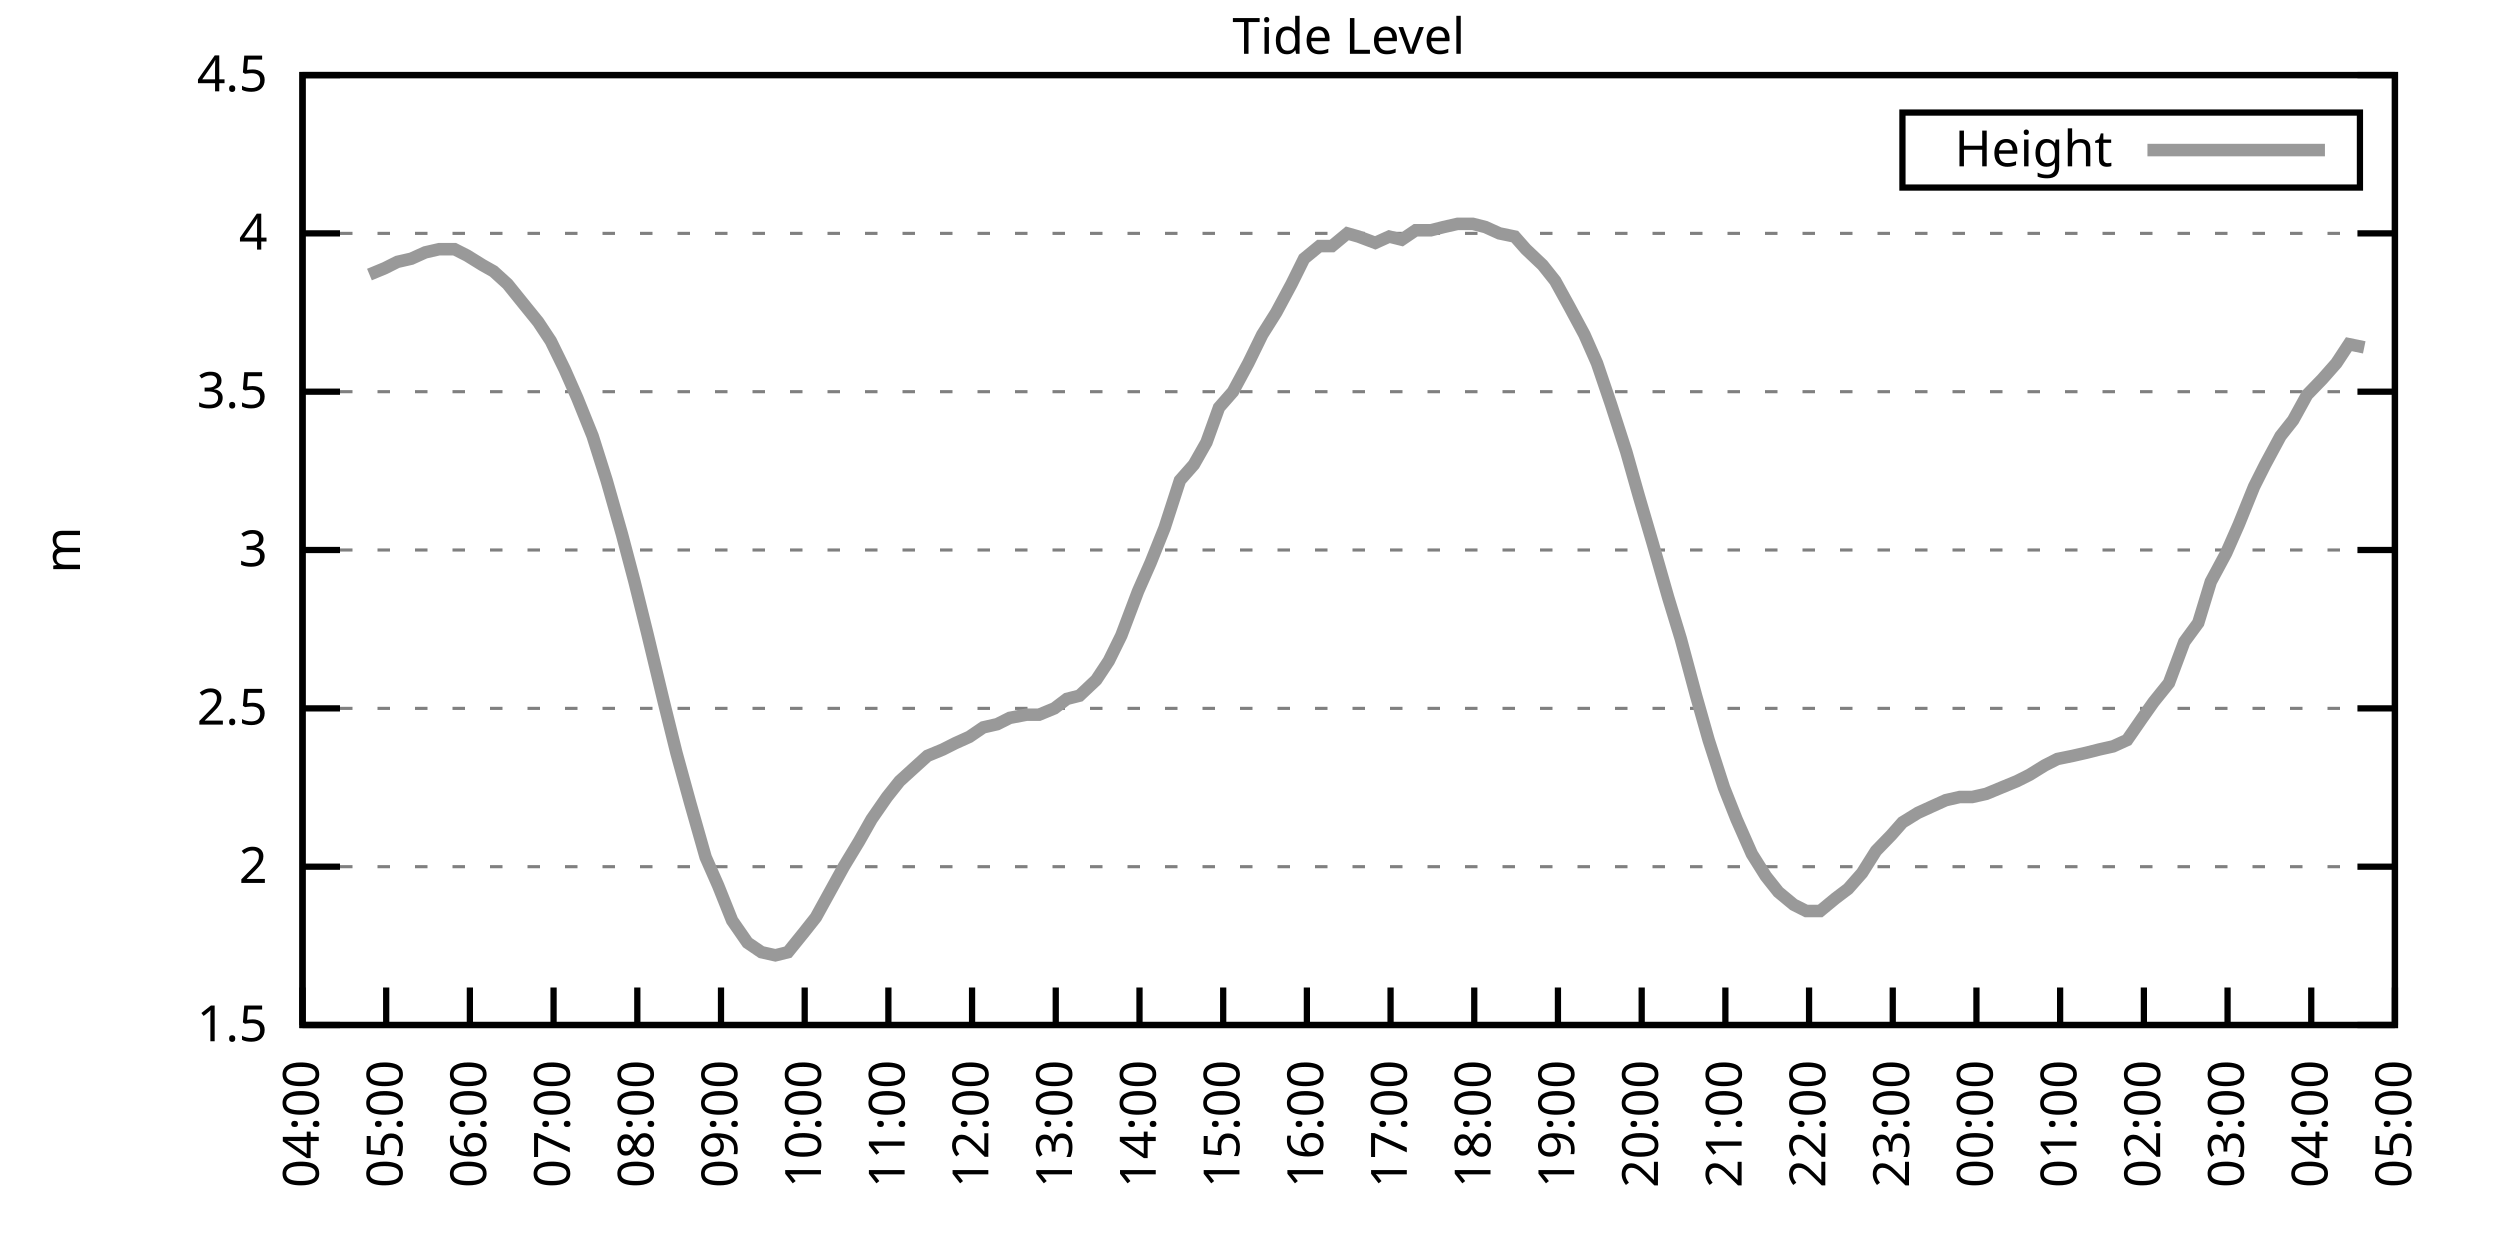
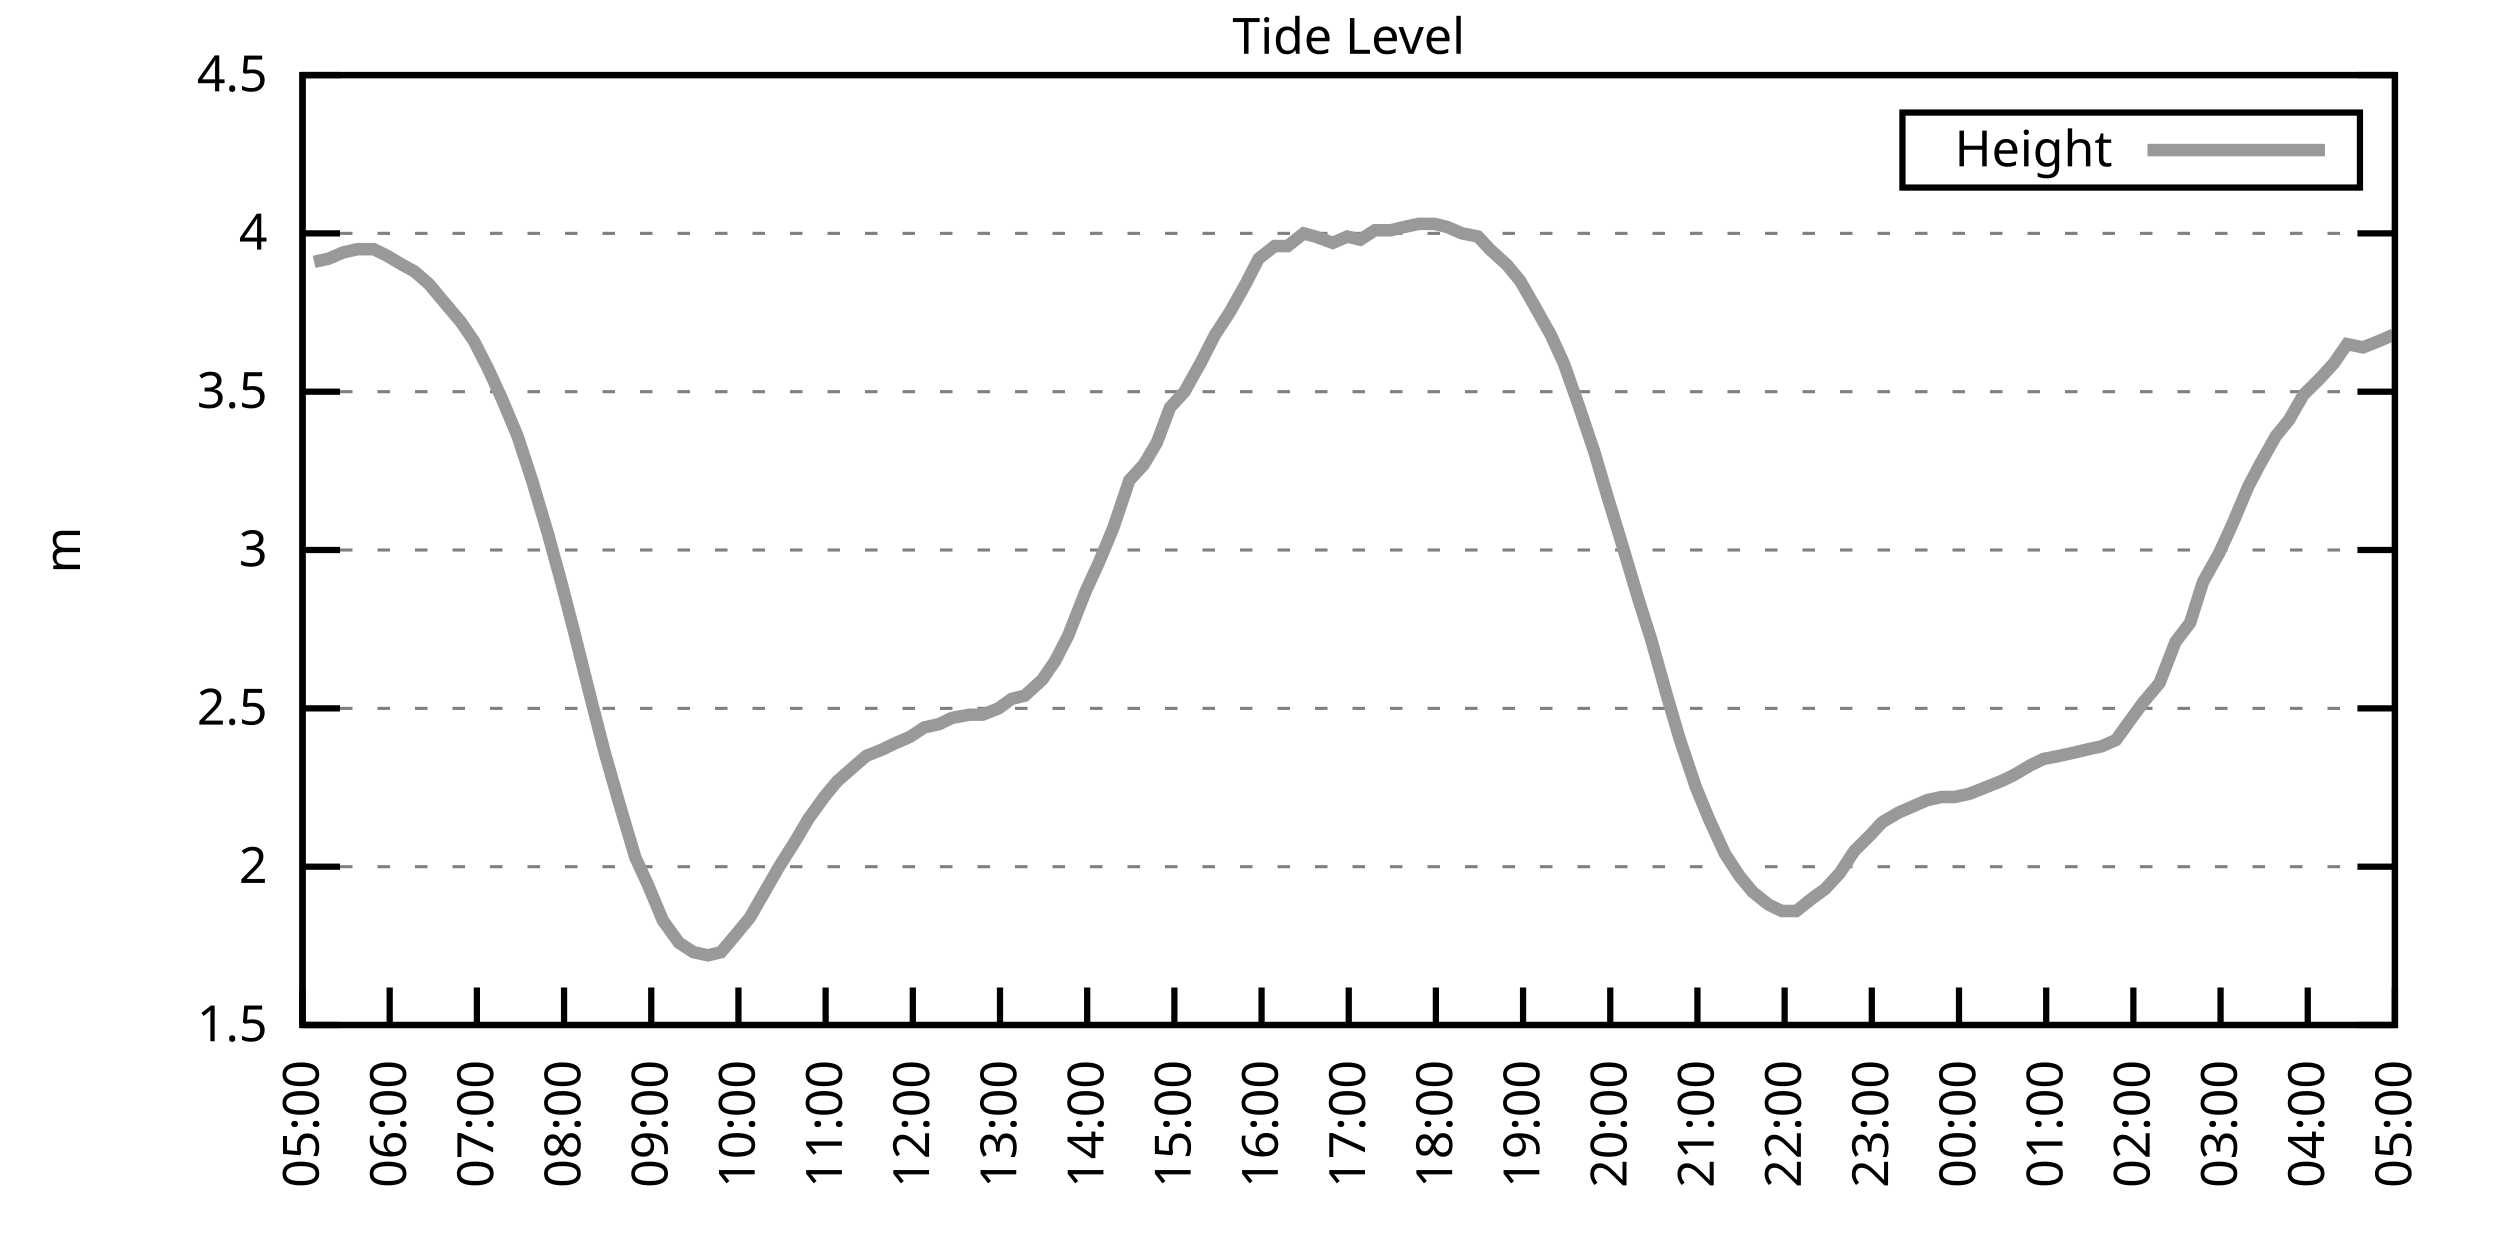
<svg xmlns="http://www.w3.org/2000/svg" xmlns:xlink="http://www.w3.org/1999/xlink" width="400" height="200" viewBox="0 0 400 200">
  <g id="gnuplot_canvas">
    <rect x="0" y="0" width="400" height="200" fill="none" />
    <defs>
      <circle id="gpDot" r="0.5" stroke-width="0.5" stroke="currentColor" />
      <path id="gpPt0" stroke-width="0.333" stroke="currentColor" d="M-1,0 h2 M0,-1 v2" />
      <path id="gpPt1" stroke-width="0.333" stroke="currentColor" d="M-1,-1 L1,1 M1,-1 L-1,1" />
      <path id="gpPt2" stroke-width="0.333" stroke="currentColor" d="M-1,0 L1,0 M0,-1 L0,1 M-1,-1 L1,1 M-1,1 L1,-1" />
      <rect id="gpPt3" stroke-width="0.333" stroke="currentColor" x="-1" y="-1" width="2" height="2" />
      <rect id="gpPt4" stroke-width="0.333" stroke="currentColor" fill="currentColor" x="-1" y="-1" width="2" height="2" />
      <circle id="gpPt5" stroke-width="0.333" stroke="currentColor" cx="0" cy="0" r="1" />
      <use xlink:href="#gpPt5" id="gpPt6" fill="currentColor" stroke="none" />
      <path id="gpPt7" stroke-width="0.333" stroke="currentColor" d="M0,-1.33 L-1.33,0.67 L1.33,0.67 z" />
      <use xlink:href="#gpPt7" id="gpPt8" fill="currentColor" stroke="none" />
      <use xlink:href="#gpPt7" id="gpPt9" stroke="currentColor" transform="rotate(180)" />
      <use xlink:href="#gpPt9" id="gpPt10" fill="currentColor" stroke="none" />
      <use xlink:href="#gpPt3" id="gpPt11" stroke="currentColor" transform="rotate(45)" />
      <use xlink:href="#gpPt11" id="gpPt12" fill="currentColor" stroke="none" />
      <path id="gpPt13" stroke-width="0.333" stroke="currentColor" d="M0,1.330 L1.265,0.411 L0.782,-1.067 L-0.782,-1.076 L-1.265,0.411 z" />
      <use xlink:href="#gpPt13" id="gpPt14" fill="currentColor" stroke="none" />
      <filter id="textbox" filterUnits="objectBoundingBox" x="0" y="0" height="1" width="1">
        <feFlood flood-color="white" flood-opacity="1" result="bgnd" />
        <feComposite in="SourceGraphic" in2="bgnd" operator="atop" />
      </filter>
      <filter id="greybox" filterUnits="objectBoundingBox" x="0" y="0" height="1" width="1">
        <feFlood flood-color="lightgrey" flood-opacity="1" result="grey" />
        <feComposite in="SourceGraphic" in2="grey" operator="atop" />
      </filter>
    </defs>
    <g fill="none" color="white" stroke="currentColor" stroke-width="1.00" stroke-linecap="butt" stroke-linejoin="miter">
</g>
    <g fill="none" color="black" stroke="currentColor" stroke-width="1.00" stroke-linecap="butt" stroke-linejoin="miter">
      <g stroke="none" shape-rendering="crispEdges">
        <polygon fill="rgb(255, 255, 255)" points="48.40,164.00 383.18,164.00 383.18,12.02 48.40,12.02 " />
      </g>
    </g>
    <g fill="none" color="black" stroke="currentColor" stroke-width="1.00" stroke-linecap="butt" stroke-linejoin="miter">
</g>
    <g fill="none" color="black" stroke="black" stroke-width="0.50" stroke-linecap="butt" stroke-linejoin="miter">
</g>
    <g fill="none" color="gray" stroke="currentColor" stroke-width="0.50" stroke-linecap="butt" stroke-linejoin="miter">
      <path stroke="gray" stroke-dasharray="2,4" class="gridline" d="M48.40,164.00 L383.19,164.00  " />
    </g>
    <g fill="none" color="gray" stroke="gray" stroke-width="1.00" stroke-linecap="butt" stroke-linejoin="miter">
</g>
    <g fill="none" color="black" stroke="currentColor" stroke-width="1.00" stroke-linecap="butt" stroke-linejoin="miter">
      <path stroke="black" d="M48.40,164.00 L54.40,164.00 M383.19,164.00 L377.19,164.00  " />
      <g transform="translate(42.80,166.60)" stroke="none" fill="black" font-family="Sans" font-size="8.00" text-anchor="end">
        <text>
          <tspan font-family="Sans"> 1.5</tspan>
        </text>
      </g>
    </g>
    <g fill="none" color="black" stroke="currentColor" stroke-width="1.00" stroke-linecap="butt" stroke-linejoin="miter">
</g>
    <g fill="none" color="black" stroke="black" stroke-width="0.50" stroke-linecap="butt" stroke-linejoin="miter">
</g>
    <g fill="none" color="gray" stroke="currentColor" stroke-width="0.50" stroke-linecap="butt" stroke-linejoin="miter">
      <path stroke="gray" stroke-dasharray="2,4" class="gridline" d="M48.40,138.67 L383.19,138.67  " />
    </g>
    <g fill="none" color="gray" stroke="gray" stroke-width="1.00" stroke-linecap="butt" stroke-linejoin="miter">
</g>
    <g fill="none" color="black" stroke="currentColor" stroke-width="1.00" stroke-linecap="butt" stroke-linejoin="miter">
      <path stroke="black" d="M48.40,138.67 L54.40,138.67 M383.19,138.67 L377.19,138.67  " />
      <g transform="translate(42.80,141.27)" stroke="none" fill="black" font-family="Sans" font-size="8.00" text-anchor="end">
        <text>
          <tspan font-family="Sans"> 2</tspan>
        </text>
      </g>
    </g>
    <g fill="none" color="black" stroke="currentColor" stroke-width="1.00" stroke-linecap="butt" stroke-linejoin="miter">
</g>
    <g fill="none" color="black" stroke="black" stroke-width="0.50" stroke-linecap="butt" stroke-linejoin="miter">
</g>
    <g fill="none" color="gray" stroke="currentColor" stroke-width="0.50" stroke-linecap="butt" stroke-linejoin="miter">
      <path stroke="gray" stroke-dasharray="2,4" class="gridline" d="M48.40,113.34 L383.19,113.34  " />
    </g>
    <g fill="none" color="gray" stroke="gray" stroke-width="1.00" stroke-linecap="butt" stroke-linejoin="miter">
</g>
    <g fill="none" color="black" stroke="currentColor" stroke-width="1.00" stroke-linecap="butt" stroke-linejoin="miter">
      <path stroke="black" d="M48.40,113.34 L54.40,113.34 M383.19,113.34 L377.19,113.34  " />
      <g transform="translate(42.80,115.94)" stroke="none" fill="black" font-family="Sans" font-size="8.00" text-anchor="end">
        <text>
          <tspan font-family="Sans"> 2.5</tspan>
        </text>
      </g>
    </g>
    <g fill="none" color="black" stroke="currentColor" stroke-width="1.00" stroke-linecap="butt" stroke-linejoin="miter">
</g>
    <g fill="none" color="black" stroke="black" stroke-width="0.50" stroke-linecap="butt" stroke-linejoin="miter">
</g>
    <g fill="none" color="gray" stroke="currentColor" stroke-width="0.50" stroke-linecap="butt" stroke-linejoin="miter">
      <path stroke="gray" stroke-dasharray="2,4" class="gridline" d="M48.40,88.00 L383.19,88.00  " />
    </g>
    <g fill="none" color="gray" stroke="gray" stroke-width="1.00" stroke-linecap="butt" stroke-linejoin="miter">
</g>
    <g fill="none" color="black" stroke="currentColor" stroke-width="1.00" stroke-linecap="butt" stroke-linejoin="miter">
      <path stroke="black" d="M48.40,88.00 L54.40,88.00 M383.19,88.00 L377.19,88.00  " />
      <g transform="translate(42.80,90.60)" stroke="none" fill="black" font-family="Sans" font-size="8.00" text-anchor="end">
        <text>
          <tspan font-family="Sans"> 3</tspan>
        </text>
      </g>
    </g>
    <g fill="none" color="black" stroke="currentColor" stroke-width="1.00" stroke-linecap="butt" stroke-linejoin="miter">
</g>
    <g fill="none" color="black" stroke="black" stroke-width="0.50" stroke-linecap="butt" stroke-linejoin="miter">
</g>
    <g fill="none" color="gray" stroke="currentColor" stroke-width="0.50" stroke-linecap="butt" stroke-linejoin="miter">
      <path stroke="gray" stroke-dasharray="2,4" class="gridline" d="M48.40,62.67 L383.19,62.67  " />
    </g>
    <g fill="none" color="gray" stroke="gray" stroke-width="1.00" stroke-linecap="butt" stroke-linejoin="miter">
</g>
    <g fill="none" color="black" stroke="currentColor" stroke-width="1.00" stroke-linecap="butt" stroke-linejoin="miter">
      <path stroke="black" d="M48.40,62.67 L54.40,62.67 M383.19,62.67 L377.19,62.67  " />
      <g transform="translate(42.80,65.27)" stroke="none" fill="black" font-family="Sans" font-size="8.00" text-anchor="end">
        <text>
          <tspan font-family="Sans"> 3.5</tspan>
        </text>
      </g>
    </g>
    <g fill="none" color="black" stroke="currentColor" stroke-width="1.00" stroke-linecap="butt" stroke-linejoin="miter">
</g>
    <g fill="none" color="black" stroke="black" stroke-width="0.50" stroke-linecap="butt" stroke-linejoin="miter">
</g>
    <g fill="none" color="gray" stroke="currentColor" stroke-width="0.50" stroke-linecap="butt" stroke-linejoin="miter">
      <path stroke="gray" stroke-dasharray="2,4" class="gridline" d="M48.40,37.34 L383.19,37.34  " />
    </g>
    <g fill="none" color="gray" stroke="gray" stroke-width="1.00" stroke-linecap="butt" stroke-linejoin="miter">
</g>
    <g fill="none" color="black" stroke="currentColor" stroke-width="1.00" stroke-linecap="butt" stroke-linejoin="miter">
      <path stroke="black" d="M48.40,37.34 L54.40,37.34 M383.19,37.34 L377.19,37.34  " />
      <g transform="translate(42.80,39.94)" stroke="none" fill="black" font-family="Sans" font-size="8.00" text-anchor="end">
        <text>
          <tspan font-family="Sans"> 4</tspan>
        </text>
      </g>
    </g>
    <g fill="none" color="black" stroke="currentColor" stroke-width="1.00" stroke-linecap="butt" stroke-linejoin="miter">
</g>
    <g fill="none" color="black" stroke="black" stroke-width="0.50" stroke-linecap="butt" stroke-linejoin="miter">
</g>
    <g fill="none" color="gray" stroke="currentColor" stroke-width="0.50" stroke-linecap="butt" stroke-linejoin="miter">
      <path stroke="gray" stroke-dasharray="2,4" class="gridline" d="M48.40,12.01 L383.19,12.01  " />
    </g>
    <g fill="none" color="gray" stroke="gray" stroke-width="1.00" stroke-linecap="butt" stroke-linejoin="miter">
</g>
    <g fill="none" color="black" stroke="currentColor" stroke-width="1.00" stroke-linecap="butt" stroke-linejoin="miter">
      <path stroke="black" d="M48.40,12.01 L54.40,12.01 M383.19,12.01 L377.19,12.01  " />
      <g transform="translate(42.80,14.61)" stroke="none" fill="black" font-family="Sans" font-size="8.00" text-anchor="end">
        <text>
          <tspan font-family="Sans"> 4.5</tspan>
        </text>
      </g>
    </g>
    <g fill="none" color="black" stroke="currentColor" stroke-width="1.00" stroke-linecap="butt" stroke-linejoin="miter">
      <path stroke="black" d="M48.40,164.00 L48.40,158.00  " />
      <g transform="translate(51.00,169.60) rotate(270.00)" stroke="none" fill="black" font-family="Sans" font-size="8.00" text-anchor="end">
        <text>
-           <tspan font-family="Sans">04:00</tspan>
-         </text>
-       </g>
-     </g>
-     <g fill="none" color="black" stroke="currentColor" stroke-width="1.00" stroke-linecap="butt" stroke-linejoin="miter">
-       <path stroke="black" d="M61.79,164.00 L61.79,158.00  " />
-       <g transform="translate(64.39,169.60) rotate(270.00)" stroke="none" fill="black" font-family="Sans" font-size="8.00" text-anchor="end">
-         <text>
          <tspan font-family="Sans">05:00</tspan>
        </text>
      </g>
    </g>
    <g fill="none" color="black" stroke="currentColor" stroke-width="1.00" stroke-linecap="butt" stroke-linejoin="miter">
-       <path stroke="black" d="M75.18,164.00 L75.18,158.00  " />
-       <g transform="translate(77.78,169.60) rotate(270.00)" stroke="none" fill="black" font-family="Sans" font-size="8.00" text-anchor="end">
+       <path stroke="black" d="M62.35,164.00 L62.35,158.00  " />
+       <g transform="translate(64.95,169.60) rotate(270.00)" stroke="none" fill="black" font-family="Sans" font-size="8.00" text-anchor="end">
        <text>
          <tspan font-family="Sans">06:00</tspan>
        </text>
      </g>
    </g>
    <g fill="none" color="black" stroke="currentColor" stroke-width="1.00" stroke-linecap="butt" stroke-linejoin="miter">
-       <path stroke="black" d="M88.57,164.00 L88.57,158.00  " />
-       <g transform="translate(91.17,169.60) rotate(270.00)" stroke="none" fill="black" font-family="Sans" font-size="8.00" text-anchor="end">
+       <path stroke="black" d="M76.30,164.00 L76.30,158.00  " />
+       <g transform="translate(78.90,169.60) rotate(270.00)" stroke="none" fill="black" font-family="Sans" font-size="8.00" text-anchor="end">
        <text>
          <tspan font-family="Sans">07:00</tspan>
        </text>
      </g>
    </g>
    <g fill="none" color="black" stroke="currentColor" stroke-width="1.00" stroke-linecap="butt" stroke-linejoin="miter">
-       <path stroke="black" d="M101.97,164.00 L101.97,158.00  " />
-       <g transform="translate(104.57,169.60) rotate(270.00)" stroke="none" fill="black" font-family="Sans" font-size="8.00" text-anchor="end">
+       <path stroke="black" d="M90.25,164.00 L90.25,158.00  " />
+       <g transform="translate(92.85,169.60) rotate(270.00)" stroke="none" fill="black" font-family="Sans" font-size="8.00" text-anchor="end">
        <text>
          <tspan font-family="Sans">08:00</tspan>
        </text>
      </g>
    </g>
    <g fill="none" color="black" stroke="currentColor" stroke-width="1.00" stroke-linecap="butt" stroke-linejoin="miter">
-       <path stroke="black" d="M115.36,164.00 L115.36,158.00  " />
-       <g transform="translate(117.96,169.60) rotate(270.00)" stroke="none" fill="black" font-family="Sans" font-size="8.00" text-anchor="end">
+       <path stroke="black" d="M104.20,164.00 L104.20,158.00  " />
+       <g transform="translate(106.80,169.60) rotate(270.00)" stroke="none" fill="black" font-family="Sans" font-size="8.00" text-anchor="end">
        <text>
          <tspan font-family="Sans">09:00</tspan>
        </text>
      </g>
    </g>
    <g fill="none" color="black" stroke="currentColor" stroke-width="1.00" stroke-linecap="butt" stroke-linejoin="miter">
-       <path stroke="black" d="M128.75,164.00 L128.75,158.00  " />
-       <g transform="translate(131.35,169.60) rotate(270.00)" stroke="none" fill="black" font-family="Sans" font-size="8.00" text-anchor="end">
+       <path stroke="black" d="M118.15,164.00 L118.15,158.00  " />
+       <g transform="translate(120.75,169.60) rotate(270.00)" stroke="none" fill="black" font-family="Sans" font-size="8.00" text-anchor="end">
        <text>
          <tspan font-family="Sans">10:00</tspan>
        </text>
      </g>
    </g>
    <g fill="none" color="black" stroke="currentColor" stroke-width="1.00" stroke-linecap="butt" stroke-linejoin="miter">
-       <path stroke="black" d="M142.14,164.00 L142.14,158.00  " />
-       <g transform="translate(144.74,169.60) rotate(270.00)" stroke="none" fill="black" font-family="Sans" font-size="8.00" text-anchor="end">
+       <path stroke="black" d="M132.10,164.00 L132.10,158.00  " />
+       <g transform="translate(134.70,169.60) rotate(270.00)" stroke="none" fill="black" font-family="Sans" font-size="8.00" text-anchor="end">
        <text>
          <tspan font-family="Sans">11:00</tspan>
        </text>
      </g>
    </g>
    <g fill="none" color="black" stroke="currentColor" stroke-width="1.00" stroke-linecap="butt" stroke-linejoin="miter">
-       <path stroke="black" d="M155.53,164.00 L155.53,158.00  " />
-       <g transform="translate(158.13,169.60) rotate(270.00)" stroke="none" fill="black" font-family="Sans" font-size="8.00" text-anchor="end">
+       <path stroke="black" d="M146.05,164.00 L146.05,158.00  " />
+       <g transform="translate(148.65,169.60) rotate(270.00)" stroke="none" fill="black" font-family="Sans" font-size="8.00" text-anchor="end">
        <text>
          <tspan font-family="Sans">12:00</tspan>
        </text>
      </g>
    </g>
    <g fill="none" color="black" stroke="currentColor" stroke-width="1.00" stroke-linecap="butt" stroke-linejoin="miter">
-       <path stroke="black" d="M168.92,164.00 L168.92,158.00  " />
-       <g transform="translate(171.52,169.60) rotate(270.00)" stroke="none" fill="black" font-family="Sans" font-size="8.00" text-anchor="end">
+       <path stroke="black" d="M160.00,164.00 L160.00,158.00  " />
+       <g transform="translate(162.60,169.60) rotate(270.00)" stroke="none" fill="black" font-family="Sans" font-size="8.00" text-anchor="end">
        <text>
          <tspan font-family="Sans">13:00</tspan>
        </text>
      </g>
    </g>
    <g fill="none" color="black" stroke="currentColor" stroke-width="1.00" stroke-linecap="butt" stroke-linejoin="miter">
-       <path stroke="black" d="M182.32,164.00 L182.32,158.00  " />
-       <g transform="translate(184.92,169.60) rotate(270.00)" stroke="none" fill="black" font-family="Sans" font-size="8.00" text-anchor="end">
+       <path stroke="black" d="M173.95,164.00 L173.95,158.00  " />
+       <g transform="translate(176.55,169.60) rotate(270.00)" stroke="none" fill="black" font-family="Sans" font-size="8.00" text-anchor="end">
        <text>
          <tspan font-family="Sans">14:00</tspan>
        </text>
      </g>
    </g>
    <g fill="none" color="black" stroke="currentColor" stroke-width="1.00" stroke-linecap="butt" stroke-linejoin="miter">
-       <path stroke="black" d="M195.71,164.00 L195.71,158.00  " />
-       <g transform="translate(198.31,169.60) rotate(270.00)" stroke="none" fill="black" font-family="Sans" font-size="8.00" text-anchor="end">
+       <path stroke="black" d="M187.90,164.00 L187.90,158.00  " />
+       <g transform="translate(190.50,169.60) rotate(270.00)" stroke="none" fill="black" font-family="Sans" font-size="8.00" text-anchor="end">
        <text>
          <tspan font-family="Sans">15:00</tspan>
        </text>
      </g>
    </g>
    <g fill="none" color="black" stroke="currentColor" stroke-width="1.00" stroke-linecap="butt" stroke-linejoin="miter">
-       <path stroke="black" d="M209.10,164.00 L209.10,158.00  " />
-       <g transform="translate(211.70,169.60) rotate(270.00)" stroke="none" fill="black" font-family="Sans" font-size="8.00" text-anchor="end">
+       <path stroke="black" d="M201.85,164.00 L201.85,158.00  " />
+       <g transform="translate(204.45,169.60) rotate(270.00)" stroke="none" fill="black" font-family="Sans" font-size="8.00" text-anchor="end">
        <text>
          <tspan font-family="Sans">16:00</tspan>
        </text>
      </g>
    </g>
    <g fill="none" color="black" stroke="currentColor" stroke-width="1.00" stroke-linecap="butt" stroke-linejoin="miter">
-       <path stroke="black" d="M222.49,164.00 L222.49,158.00  " />
-       <g transform="translate(225.09,169.60) rotate(270.00)" stroke="none" fill="black" font-family="Sans" font-size="8.00" text-anchor="end">
+       <path stroke="black" d="M215.80,164.00 L215.80,158.00  " />
+       <g transform="translate(218.40,169.60) rotate(270.00)" stroke="none" fill="black" font-family="Sans" font-size="8.00" text-anchor="end">
        <text>
          <tspan font-family="Sans">17:00</tspan>
        </text>
      </g>
    </g>
    <g fill="none" color="black" stroke="currentColor" stroke-width="1.00" stroke-linecap="butt" stroke-linejoin="miter">
-       <path stroke="black" d="M235.88,164.00 L235.88,158.00  " />
-       <g transform="translate(238.48,169.60) rotate(270.00)" stroke="none" fill="black" font-family="Sans" font-size="8.00" text-anchor="end">
+       <path stroke="black" d="M229.74,164.00 L229.74,158.00  " />
+       <g transform="translate(232.34,169.60) rotate(270.00)" stroke="none" fill="black" font-family="Sans" font-size="8.00" text-anchor="end">
        <text>
          <tspan font-family="Sans">18:00</tspan>
        </text>
      </g>
    </g>
    <g fill="none" color="black" stroke="currentColor" stroke-width="1.00" stroke-linecap="butt" stroke-linejoin="miter">
-       <path stroke="black" d="M249.27,164.00 L249.27,158.00  " />
-       <g transform="translate(251.87,169.60) rotate(270.00)" stroke="none" fill="black" font-family="Sans" font-size="8.00" text-anchor="end">
+       <path stroke="black" d="M243.69,164.00 L243.69,158.00  " />
+       <g transform="translate(246.29,169.60) rotate(270.00)" stroke="none" fill="black" font-family="Sans" font-size="8.00" text-anchor="end">
        <text>
          <tspan font-family="Sans">19:00</tspan>
        </text>
      </g>
    </g>
    <g fill="none" color="black" stroke="currentColor" stroke-width="1.00" stroke-linecap="butt" stroke-linejoin="miter">
-       <path stroke="black" d="M262.67,164.00 L262.67,158.00  " />
-       <g transform="translate(265.27,169.60) rotate(270.00)" stroke="none" fill="black" font-family="Sans" font-size="8.00" text-anchor="end">
+       <path stroke="black" d="M257.64,164.00 L257.64,158.00  " />
+       <g transform="translate(260.24,169.60) rotate(270.00)" stroke="none" fill="black" font-family="Sans" font-size="8.00" text-anchor="end">
        <text>
          <tspan font-family="Sans">20:00</tspan>
        </text>
      </g>
    </g>
    <g fill="none" color="black" stroke="currentColor" stroke-width="1.00" stroke-linecap="butt" stroke-linejoin="miter">
-       <path stroke="black" d="M276.06,164.00 L276.06,158.00  " />
-       <g transform="translate(278.66,169.60) rotate(270.00)" stroke="none" fill="black" font-family="Sans" font-size="8.00" text-anchor="end">
+       <path stroke="black" d="M271.59,164.00 L271.59,158.00  " />
+       <g transform="translate(274.19,169.60) rotate(270.00)" stroke="none" fill="black" font-family="Sans" font-size="8.00" text-anchor="end">
        <text>
          <tspan font-family="Sans">21:00</tspan>
        </text>
      </g>
    </g>
    <g fill="none" color="black" stroke="currentColor" stroke-width="1.00" stroke-linecap="butt" stroke-linejoin="miter">
-       <path stroke="black" d="M289.45,164.00 L289.45,158.00  " />
-       <g transform="translate(292.05,169.60) rotate(270.00)" stroke="none" fill="black" font-family="Sans" font-size="8.00" text-anchor="end">
+       <path stroke="black" d="M285.54,164.00 L285.54,158.00  " />
+       <g transform="translate(288.14,169.60) rotate(270.00)" stroke="none" fill="black" font-family="Sans" font-size="8.00" text-anchor="end">
        <text>
          <tspan font-family="Sans">22:00</tspan>
        </text>
      </g>
    </g>
    <g fill="none" color="black" stroke="currentColor" stroke-width="1.00" stroke-linecap="butt" stroke-linejoin="miter">
-       <path stroke="black" d="M302.84,164.00 L302.84,158.00  " />
-       <g transform="translate(305.44,169.60) rotate(270.00)" stroke="none" fill="black" font-family="Sans" font-size="8.00" text-anchor="end">
+       <path stroke="black" d="M299.49,164.00 L299.49,158.00  " />
+       <g transform="translate(302.09,169.60) rotate(270.00)" stroke="none" fill="black" font-family="Sans" font-size="8.00" text-anchor="end">
        <text>
          <tspan font-family="Sans">23:00</tspan>
        </text>
      </g>
    </g>
    <g fill="none" color="black" stroke="currentColor" stroke-width="1.00" stroke-linecap="butt" stroke-linejoin="miter">
-       <path stroke="black" d="M316.23,164.00 L316.23,158.00  " />
-       <g transform="translate(318.83,169.60) rotate(270.00)" stroke="none" fill="black" font-family="Sans" font-size="8.00" text-anchor="end">
+       <path stroke="black" d="M313.44,164.00 L313.44,158.00  " />
+       <g transform="translate(316.04,169.60) rotate(270.00)" stroke="none" fill="black" font-family="Sans" font-size="8.00" text-anchor="end">
        <text>
          <tspan font-family="Sans">00:00</tspan>
        </text>
      </g>
    </g>
    <g fill="none" color="black" stroke="currentColor" stroke-width="1.00" stroke-linecap="butt" stroke-linejoin="miter">
-       <path stroke="black" d="M329.62,164.00 L329.62,158.00  " />
-       <g transform="translate(332.22,169.60) rotate(270.00)" stroke="none" fill="black" font-family="Sans" font-size="8.00" text-anchor="end">
+       <path stroke="black" d="M327.39,164.00 L327.39,158.00  " />
+       <g transform="translate(329.99,169.60) rotate(270.00)" stroke="none" fill="black" font-family="Sans" font-size="8.00" text-anchor="end">
        <text>
          <tspan font-family="Sans">01:00</tspan>
        </text>
      </g>
    </g>
    <g fill="none" color="black" stroke="currentColor" stroke-width="1.00" stroke-linecap="butt" stroke-linejoin="miter">
-       <path stroke="black" d="M343.02,164.00 L343.02,158.00  " />
-       <g transform="translate(345.62,169.60) rotate(270.00)" stroke="none" fill="black" font-family="Sans" font-size="8.00" text-anchor="end">
+       <path stroke="black" d="M341.34,164.00 L341.34,158.00  " />
+       <g transform="translate(343.94,169.60) rotate(270.00)" stroke="none" fill="black" font-family="Sans" font-size="8.00" text-anchor="end">
        <text>
          <tspan font-family="Sans">02:00</tspan>
        </text>
      </g>
    </g>
    <g fill="none" color="black" stroke="currentColor" stroke-width="1.00" stroke-linecap="butt" stroke-linejoin="miter">
-       <path stroke="black" d="M356.41,164.00 L356.41,158.00  " />
-       <g transform="translate(359.01,169.60) rotate(270.00)" stroke="none" fill="black" font-family="Sans" font-size="8.00" text-anchor="end">
+       <path stroke="black" d="M355.29,164.00 L355.29,158.00  " />
+       <g transform="translate(357.89,169.60) rotate(270.00)" stroke="none" fill="black" font-family="Sans" font-size="8.00" text-anchor="end">
        <text>
          <tspan font-family="Sans">03:00</tspan>
        </text>
      </g>
    </g>
    <g fill="none" color="black" stroke="currentColor" stroke-width="1.00" stroke-linecap="butt" stroke-linejoin="miter">
-       <path stroke="black" d="M369.80,164.00 L369.80,158.00  " />
-       <g transform="translate(372.40,169.60) rotate(270.00)" stroke="none" fill="black" font-family="Sans" font-size="8.00" text-anchor="end">
+       <path stroke="black" d="M369.24,164.00 L369.24,158.00  " />
+       <g transform="translate(371.84,169.60) rotate(270.00)" stroke="none" fill="black" font-family="Sans" font-size="8.00" text-anchor="end">
        <text>
          <tspan font-family="Sans">04:00</tspan>
        </text>
      </g>
    </g>
    <g fill="none" color="black" stroke="currentColor" stroke-width="1.00" stroke-linecap="butt" stroke-linejoin="miter">
      <path stroke="black" d="M383.19,164.00 L383.19,158.00  " />
      <g transform="translate(385.79,169.60) rotate(270.00)" stroke="none" fill="black" font-family="Sans" font-size="8.00" text-anchor="end">
        <text>
          <tspan font-family="Sans">05:00</tspan>
        </text>
      </g>
    </g>
    <g fill="none" color="black" stroke="currentColor" stroke-width="1.00" stroke-linecap="butt" stroke-linejoin="miter">
</g>
    <g fill="none" color="black" stroke="currentColor" stroke-width="1.00" stroke-linecap="butt" stroke-linejoin="miter">
      <path stroke="black" d="M48.40,12.01 L48.40,164.00 L383.19,164.00 L383.19,12.01 L48.40,12.01 Z  " />
    </g>
    <g fill="none" color="black" stroke="currentColor" stroke-width="1.00" stroke-linecap="butt" stroke-linejoin="miter">
</g>
    <g fill="none" color="black" stroke="currentColor" stroke-width="1.00" stroke-linecap="butt" stroke-linejoin="miter">
      <path stroke="black" d="M304.39,30.01 L304.39,18.01 L377.59,18.01 L377.59,30.01 L304.39,30.01 Z  " />
    </g>
    <g id="Tide_level_plot_1">
      <g fill="none" color="white" stroke="black" stroke-width="2.00" stroke-linecap="butt" stroke-linejoin="miter">
</g>
      <g fill="none" color="black" stroke="currentColor" stroke-width="2.00" stroke-linecap="butt" stroke-linejoin="miter">
        <g transform="translate(337.99,26.61)" stroke="none" fill="black" font-family="Sans" font-size="8.00" text-anchor="end">
          <text>
            <tspan font-family="Sans">Height</tspan>
          </text>
        </g>
      </g>
      <g fill="none" color="black" stroke="currentColor" stroke-width="2.00" stroke-linecap="butt" stroke-linejoin="miter">
-         <path stroke="rgb(153, 153, 153)" d="M343.59,24.01 L371.99,24.01 M59.11,43.93 L61.57,42.91 L63.58,41.90 L65.81,41.39 L68.04,40.38 L70.27,39.87   L72.73,39.87 L74.74,40.89 L77.19,42.41 L78.98,43.42 L81.21,45.45 L83.66,48.49 L86.12,51.53 L88.13,54.57   L90.36,59.13 L92.37,63.69 L94.82,69.77 L97.06,76.86 L99.51,85.47 L101.52,93.07 L103.53,101.18 L106.21,112.32   L108.22,120.43 L110.45,128.54 L112.90,137.15 L114.91,141.71 L117.14,147.28 L119.60,150.83 L121.83,152.35 L124.06,152.85   L126.07,152.35 L128.53,149.31 L130.54,146.77 L132.77,142.72 L135.00,138.67 L137.45,134.62 L139.46,131.07 L141.92,127.52   L143.93,124.99 L146.16,122.96 L148.39,120.94 L150.85,119.92 L152.85,118.91 L155.09,117.90 L157.32,116.38 L159.55,115.87   L161.56,114.86 L164.24,114.35 L166.25,114.35 L168.70,113.34 L170.71,111.82 L172.72,111.31 L175.40,108.78 L177.41,105.74   L179.41,101.68 L182.09,94.59 L184.10,90.03 L186.33,84.46 L188.79,76.86 L191.02,74.33 L193.03,70.78 L195.04,65.21   L197.27,62.67 L199.73,58.11 L201.96,53.55 L204.19,50.01 L206.64,45.45 L208.65,41.39 L211.11,39.37 L213.12,39.37   L215.57,37.34 L217.36,37.85 L220.04,38.86 L222.27,37.85 L224.28,38.35 L226.51,36.84 L228.96,36.84 L230.97,36.33   L233.20,35.82 L235.66,35.82 L237.67,36.33 L239.90,37.34 L242.36,37.85 L244.14,39.87 L246.82,42.41 L248.83,44.94   L251.06,48.99 L253.51,53.55 L255.52,58.11 L257.76,64.70 L260.21,72.30 L262.22,79.39 L264.45,86.99 L266.91,95.60   L268.92,102.19 L271.37,111.31 L273.38,118.40 L275.83,126.00 L277.84,131.07 L280.30,136.64 L282.53,140.19 L284.54,142.72   L286.99,144.75 L289.00,145.76 L291.23,145.76 L293.69,143.73 L295.70,142.21 L297.93,139.68 L300.16,136.14 L302.62,133.60   L304.40,131.58 L306.86,130.06 L309.09,129.04 L311.32,128.03 L313.55,127.52 L315.56,127.52 L317.79,127.02 L320.25,126.00   L322.70,124.99 L324.71,123.98 L327.17,122.46 L329.18,121.44 L331.63,120.94 L333.86,120.43 L335.87,119.92 L338.10,119.42   L340.34,118.40 L342.79,114.86 L344.58,112.32 L347.03,109.28 L349.49,102.70 L351.72,99.66 L353.73,93.07 L356.18,88.51   L358.19,83.95 L360.65,77.87 L362.43,74.33 L364.89,69.77 L366.90,67.23 L369.13,63.18 L371.58,60.65 L373.82,58.11   L375.82,55.07 L378.28,55.58  " />
+         <path stroke="rgb(153, 153, 153)" d="M343.59,24.01 L371.99,24.01 M50.26,41.90 L52.58,41.39 L54.91,40.38 L57.23,39.87 L59.79,39.87 L61.88,40.89   L64.44,42.41 L66.30,43.42 L68.63,45.45 L71.18,48.49 L73.74,51.53 L75.83,54.57 L78.16,59.13 L80.25,63.69   L82.81,69.77 L85.13,76.86 L87.69,85.47 L89.78,93.07 L91.88,101.18 L94.67,112.32 L96.76,120.43 L99.08,128.54   L101.64,137.15 L103.73,141.71 L106.06,147.28 L108.62,150.83 L110.94,152.35 L113.27,152.85 L115.36,152.35 L117.92,149.31   L120.01,146.77 L122.33,142.72 L124.66,138.67 L127.22,134.62 L129.31,131.07 L131.87,127.52 L133.96,124.99 L136.28,122.96   L138.61,120.94 L141.16,119.92 L143.26,118.91 L145.58,117.90 L147.91,116.38 L150.23,115.87 L152.32,114.86 L155.11,114.35   L157.21,114.35 L159.76,113.34 L161.86,111.82 L163.95,111.31 L166.74,108.78 L168.83,105.74 L170.92,101.68 L173.71,94.59   L175.81,90.03 L178.13,84.46 L180.69,76.86 L183.01,74.33 L185.11,70.78 L187.20,65.21 L189.52,62.67 L192.08,58.11   L194.41,53.55 L196.73,50.01 L199.29,45.45 L201.38,41.39 L203.94,39.37 L206.03,39.37 L208.59,37.34 L210.45,37.85   L213.24,38.86 L215.56,37.85 L217.65,38.35 L219.98,36.84 L222.54,36.84 L224.63,36.33 L226.95,35.82 L229.51,35.82   L231.60,36.33 L233.93,37.34 L236.49,37.85 L238.35,39.87 L241.14,42.41 L243.23,44.94 L245.55,48.99 L248.11,53.55   L250.20,58.11 L252.53,64.70 L255.09,72.30 L257.18,79.39 L259.50,86.99 L262.06,95.60 L264.15,102.19 L266.71,111.31   L268.80,118.40 L271.36,126.00 L273.45,131.07 L276.01,136.64 L278.34,140.19 L280.43,142.72 L282.99,144.75 L285.08,145.76   L287.40,145.76 L289.96,143.73 L292.05,142.21 L294.38,139.68 L296.70,136.14 L299.26,133.60 L301.12,131.58 L303.68,130.06   L306.00,129.04 L308.33,128.03 L310.65,127.52 L312.74,127.52 L315.07,127.02 L317.63,126.00 L320.18,124.99 L322.28,123.98   L324.83,122.46 L326.93,121.44 L329.48,120.94 L331.81,120.43 L333.90,119.92 L336.23,119.42 L338.55,118.40 L341.11,114.86   L342.97,112.32 L345.53,109.28 L348.08,102.70 L350.41,99.66 L352.50,93.07 L355.06,88.51 L357.15,83.95 L359.71,77.87   L361.57,74.33 L364.13,69.77 L366.22,67.23 L368.54,63.18 L371.10,60.65 L373.43,58.11 L375.52,55.07 L378.08,55.58   L380.63,54.57 L382.96,53.55  " />
      </g>
    </g>
    <g fill="none" color="black" stroke="currentColor" stroke-width="2.00" stroke-linecap="butt" stroke-linejoin="miter">
</g>
    <g fill="none" color="black" stroke="black" stroke-width="1.00" stroke-linecap="butt" stroke-linejoin="miter">
</g>
    <g fill="none" color="black" stroke="currentColor" stroke-width="1.00" stroke-linecap="butt" stroke-linejoin="miter">
      <path stroke="black" d="M48.40,12.01 L48.40,164.00 L383.19,164.00 L383.19,12.01 L48.40,12.01 Z  " />
      <g transform="translate(12.80,88.01) rotate(270.00)" stroke="none" fill="black" font-family="Sans" font-size="8.00" text-anchor="middle">
        <text>
          <tspan font-family="Sans">m</tspan>
        </text>
      </g>
    </g>
    <g fill="none" color="black" stroke="currentColor" stroke-width="1.00" stroke-linecap="butt" stroke-linejoin="miter">
</g>
    <g fill="none" color="black" stroke="currentColor" stroke-width="1.00" stroke-linecap="butt" stroke-linejoin="miter">
      <g transform="translate(215.79,8.61)" stroke="none" fill="black" font-family="Sans" font-size="8.00" text-anchor="middle">
        <text>
          <tspan font-family="Sans">Tide Level</tspan>
        </text>
      </g>
    </g>
    <g fill="none" color="black" stroke="currentColor" stroke-width="1.00" stroke-linecap="butt" stroke-linejoin="miter">
</g>
  </g>
</svg>
